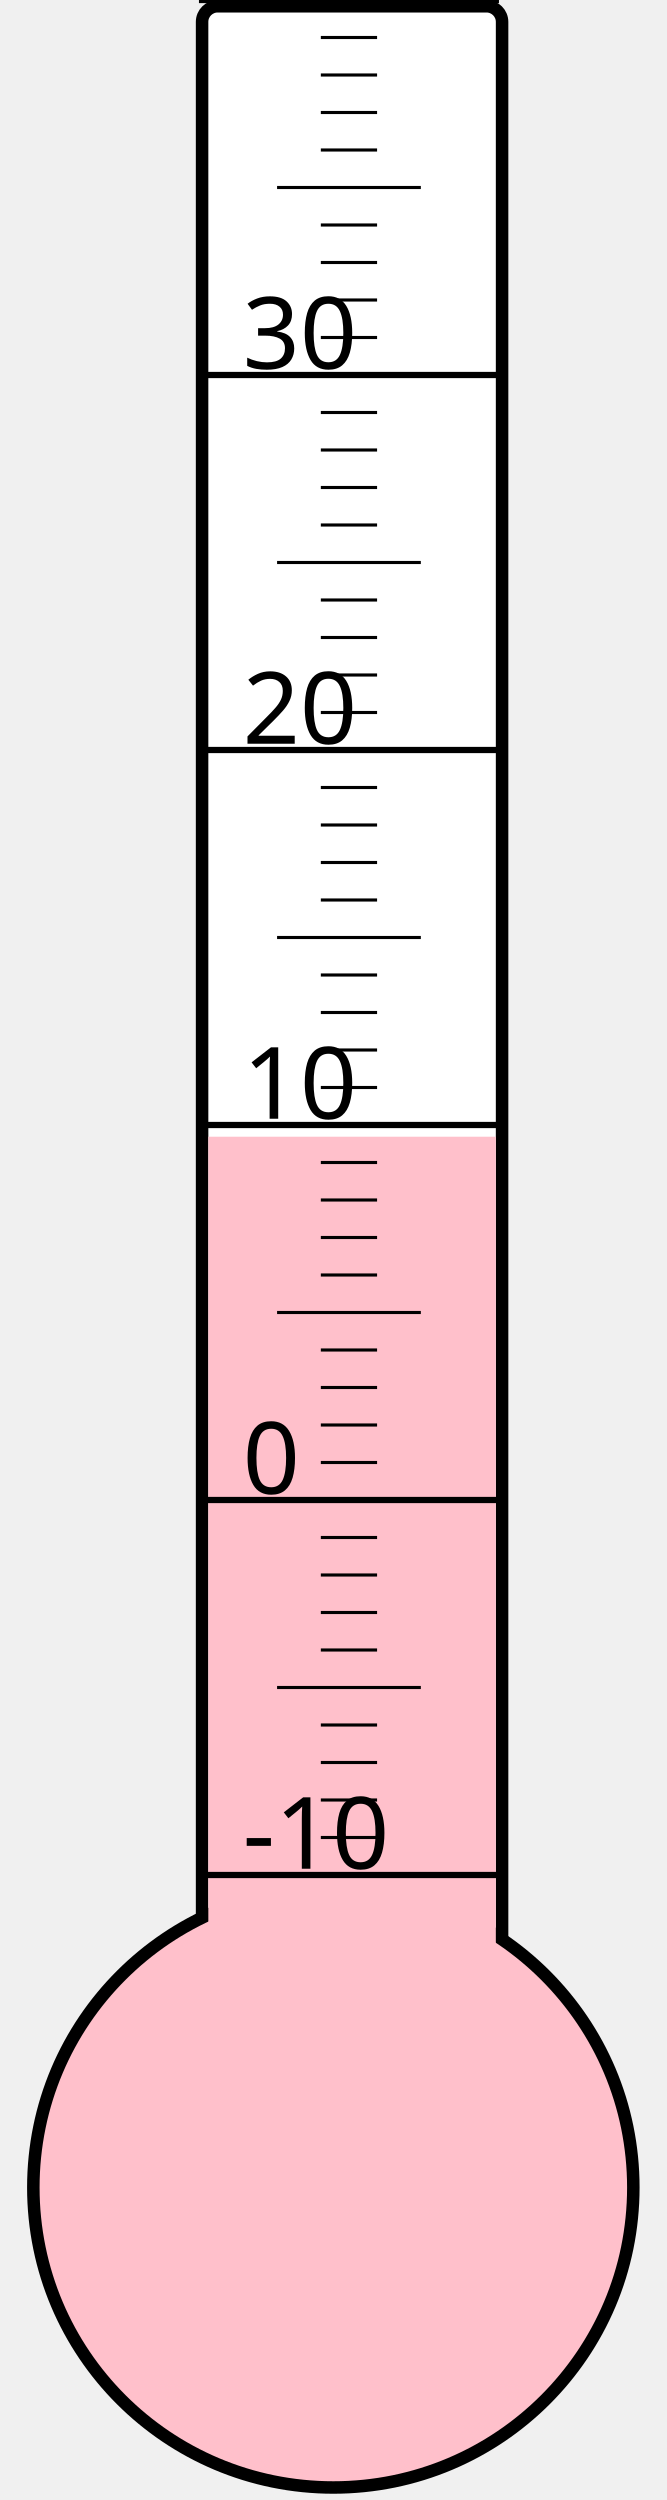
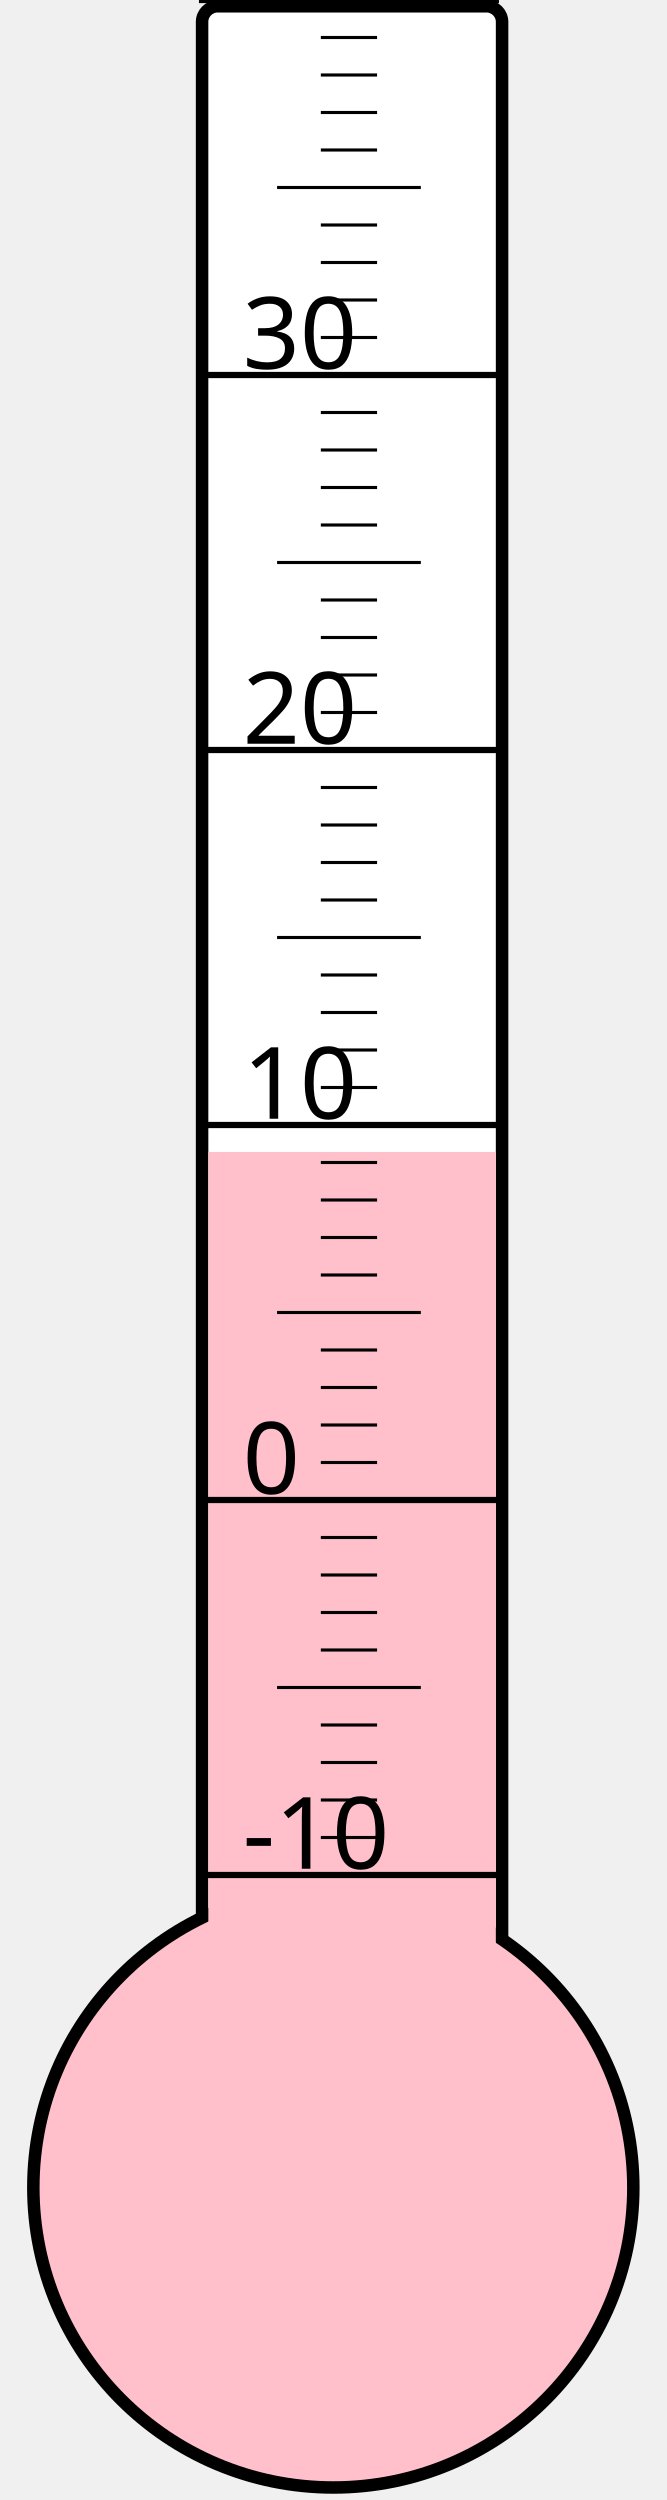
<svg xmlns="http://www.w3.org/2000/svg" width="40px" height="150px" viewBox="0 0 200 800">
  <rect width="200" height="800" x="0" y="0" style="fill: #ffffeb; fill-opacity: 0;" />
  <rect width="96" height="680" x="58" y="2" rx="5" ry="5" style="fill: white; fill-opacity: 1; stroke: black; stroke-width: 4;" />
  <circle cx="100" cy="700" r="96" style="fill: pink; stroke: black; stroke-width: 4;" />
-   <rect width="92" height="336.25" x="60" y="363.75" style="fill: pink; fill-opacity: 1; stroke-width: 0;" />
+   <rect width="92" height="331.375" x="60" y="368.625" style="fill: pink; fill-opacity: 1; stroke-width: 0;" />
  <text x="71" y="598" style="font-family: sans-serif; font-size: 24pt;">-10</text>
  <text x="71" y="478" style="font-family: sans-serif; font-size: 24pt;">0</text>
  <text x="71" y="358" style="font-family: sans-serif; font-size: 24pt;">10</text>
  <text x="71" y="238" style="font-family: sans-serif; font-size: 24pt;">20</text>
  <text x="71" y="118" style="font-family: sans-serif; font-size: 24pt;">30</text>
  <g style="stroke: black;">
    <line x1="57" y1="600" x2="153" y2="600" style="stroke-width: 2;" />
    <line x1="96" y1="588" x2="114" y2="588" style="stroke-width: 1;" />
    <line x1="96" y1="576" x2="114" y2="576" style="stroke-width: 1;" />
    <line x1="96" y1="564" x2="114" y2="564" style="stroke-width: 1;" />
    <line x1="96" y1="552" x2="114" y2="552" style="stroke-width: 1;" />
    <line x1="82" y1="540" x2="128" y2="540" style="stroke-width: 1;" />
    <line x1="96" y1="528" x2="114" y2="528" style="stroke-width: 1;" />
    <line x1="96" y1="516" x2="114" y2="516" style="stroke-width: 1;" />
    <line x1="96" y1="504" x2="114" y2="504" style="stroke-width: 1;" />
    <line x1="96" y1="492" x2="114" y2="492" style="stroke-width: 1;" />
    <line x1="57" y1="480" x2="153" y2="480" style="stroke-width: 2;" />
    <line x1="96" y1="468" x2="114" y2="468" style="stroke-width: 1;" />
    <line x1="96" y1="456" x2="114" y2="456" style="stroke-width: 1;" />
    <line x1="96" y1="444" x2="114" y2="444" style="stroke-width: 1;" />
    <line x1="96" y1="432" x2="114" y2="432" style="stroke-width: 1;" />
    <line x1="82" y1="420" x2="128" y2="420" style="stroke-width: 1;" />
    <line x1="96" y1="408" x2="114" y2="408" style="stroke-width: 1;" />
    <line x1="96" y1="396" x2="114" y2="396" style="stroke-width: 1;" />
    <line x1="96" y1="384" x2="114" y2="384" style="stroke-width: 1;" />
    <line x1="96" y1="372" x2="114" y2="372" style="stroke-width: 1;" />
    <line x1="57" y1="360" x2="153" y2="360" style="stroke-width: 2;" />
    <line x1="96" y1="348" x2="114" y2="348" style="stroke-width: 1;" />
    <line x1="96" y1="336" x2="114" y2="336" style="stroke-width: 1;" />
    <line x1="96" y1="324" x2="114" y2="324" style="stroke-width: 1;" />
    <line x1="96" y1="312" x2="114" y2="312" style="stroke-width: 1;" />
    <line x1="82" y1="300" x2="128" y2="300" style="stroke-width: 1;" />
    <line x1="96" y1="288" x2="114" y2="288" style="stroke-width: 1;" />
    <line x1="96" y1="276" x2="114" y2="276" style="stroke-width: 1;" />
    <line x1="96" y1="264" x2="114" y2="264" style="stroke-width: 1;" />
    <line x1="96" y1="252" x2="114" y2="252" style="stroke-width: 1;" />
    <line x1="57" y1="240" x2="153" y2="240" style="stroke-width: 2;" />
    <line x1="96" y1="228" x2="114" y2="228" style="stroke-width: 1;" />
    <line x1="96" y1="216" x2="114" y2="216" style="stroke-width: 1;" />
    <line x1="96" y1="204" x2="114" y2="204" style="stroke-width: 1;" />
    <line x1="96" y1="192" x2="114" y2="192" style="stroke-width: 1;" />
    <line x1="82" y1="180" x2="128" y2="180" style="stroke-width: 1;" />
    <line x1="96" y1="168" x2="114" y2="168" style="stroke-width: 1;" />
    <line x1="96" y1="156" x2="114" y2="156" style="stroke-width: 1;" />
    <line x1="96" y1="144" x2="114" y2="144" style="stroke-width: 1;" />
    <line x1="96" y1="132" x2="114" y2="132" style="stroke-width: 1;" />
    <line x1="57" y1="120" x2="153" y2="120" style="stroke-width: 2;" />
    <line x1="96" y1="108" x2="114" y2="108" style="stroke-width: 1;" />
    <line x1="96" y1="96" x2="114" y2="96" style="stroke-width: 1;" />
    <line x1="96" y1="84" x2="114" y2="84" style="stroke-width: 1;" />
    <line x1="96" y1="72" x2="114" y2="72" style="stroke-width: 1;" />
    <line x1="82" y1="60" x2="128" y2="60" style="stroke-width: 1;" />
    <line x1="96" y1="48" x2="114" y2="48" style="stroke-width: 1;" />
    <line x1="96" y1="36" x2="114" y2="36" style="stroke-width: 1;" />
    <line x1="96" y1="24" x2="114" y2="24" style="stroke-width: 1;" />
    <line x1="96" y1="12" x2="114" y2="12" style="stroke-width: 1;" />
    <line x1="57" y1="0" x2="153" y2="0" style="stroke-width: 2;" />
  </g>
</svg>
